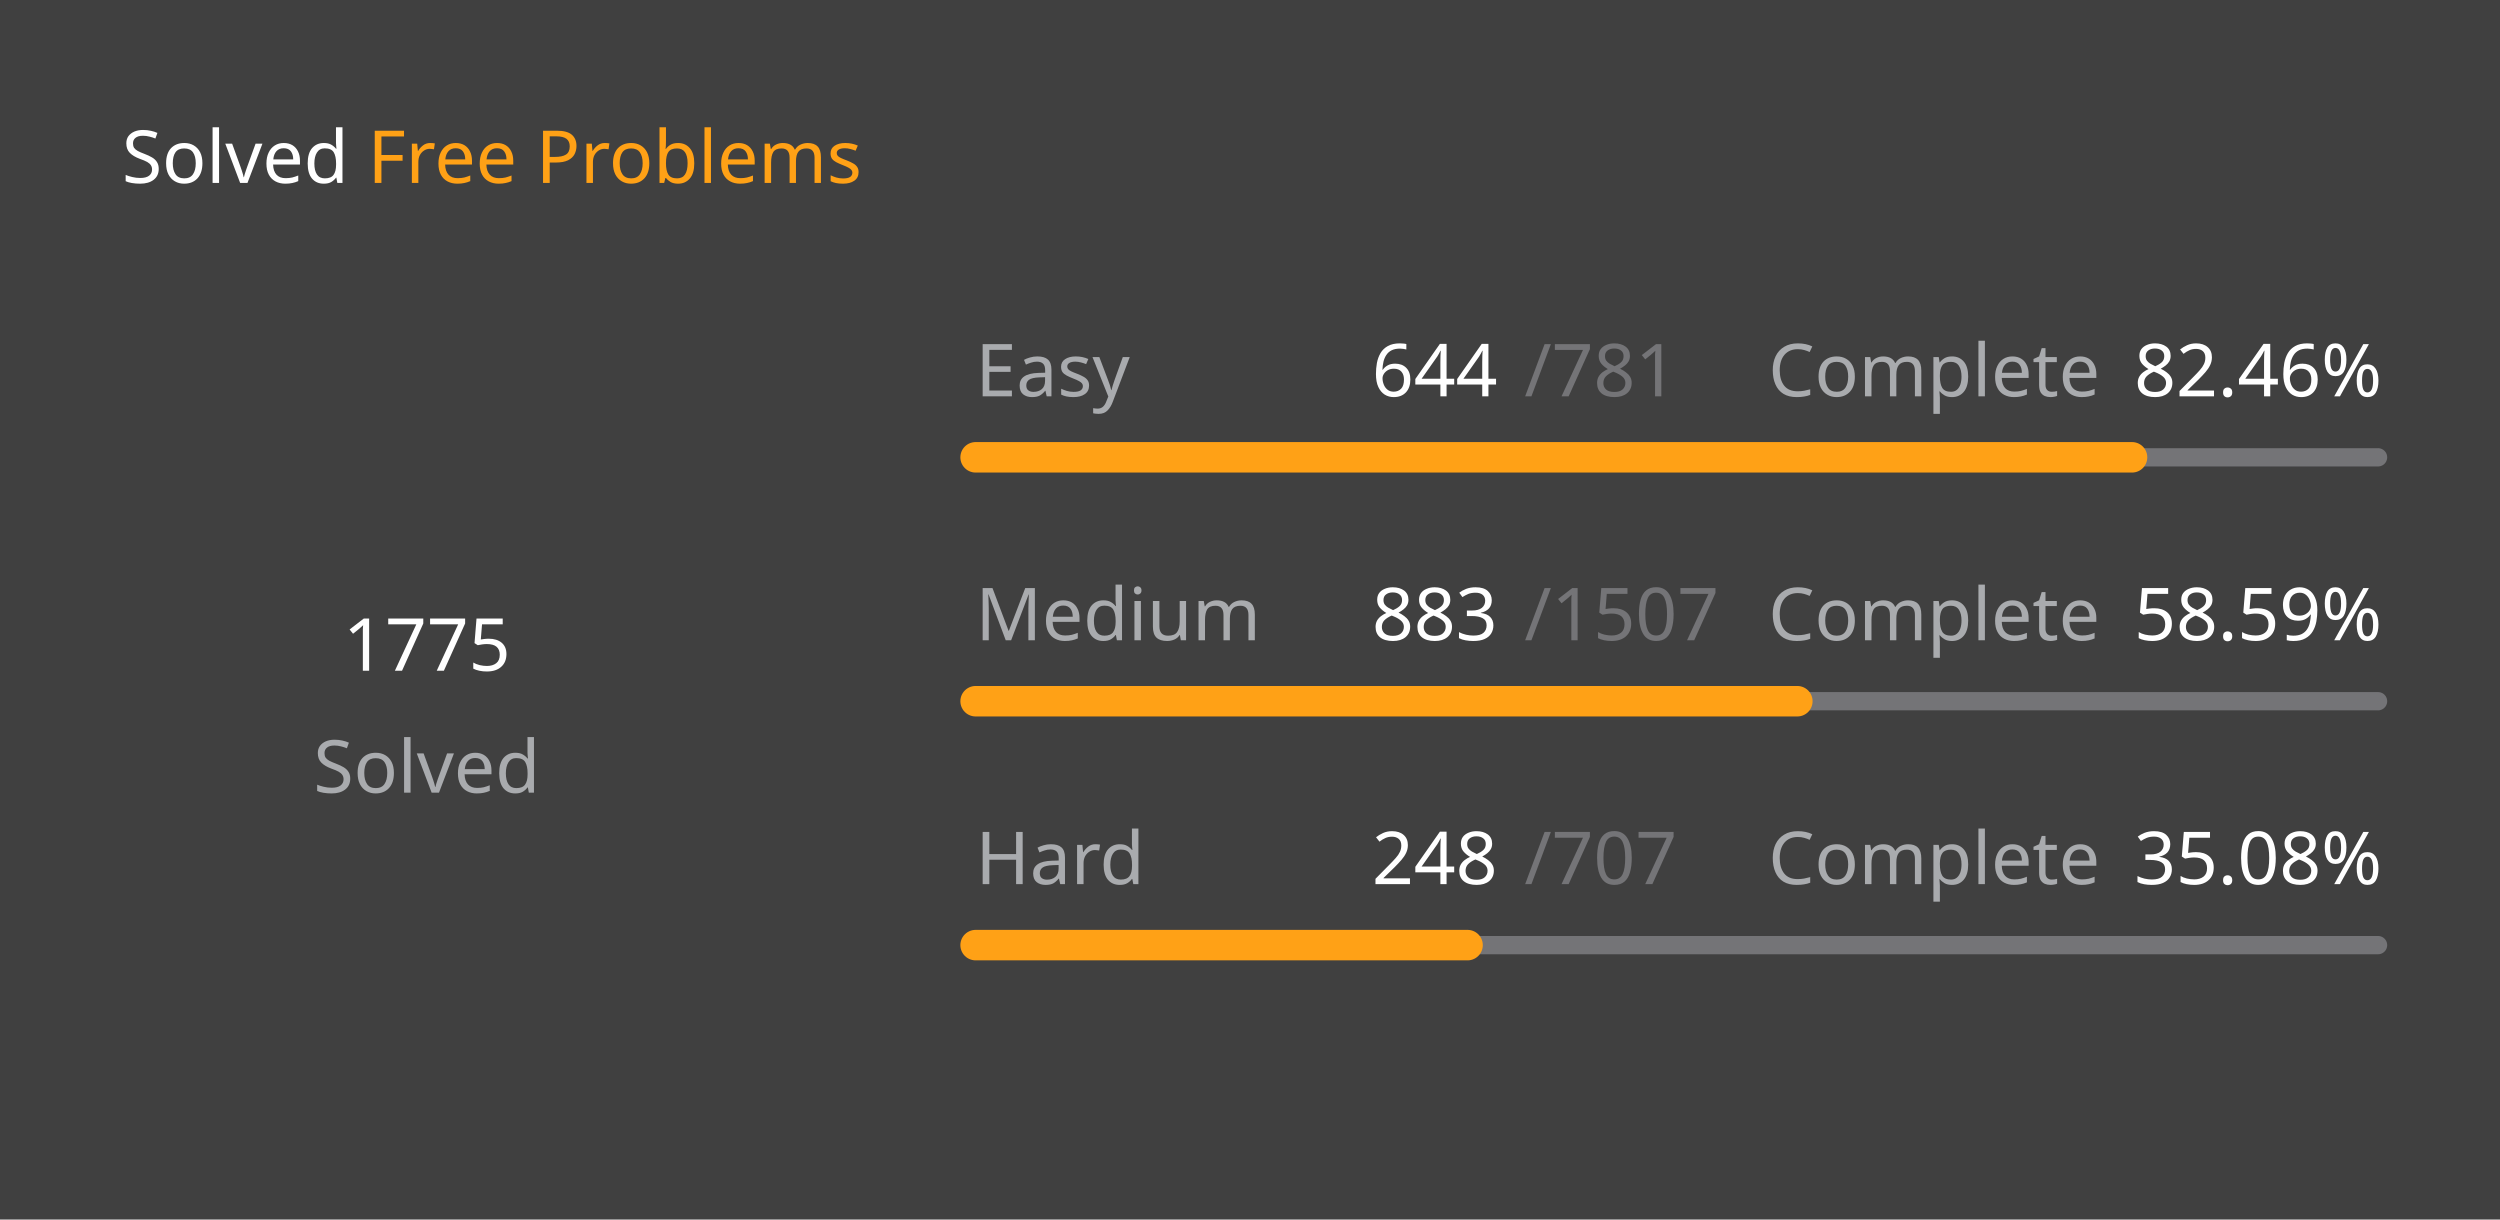
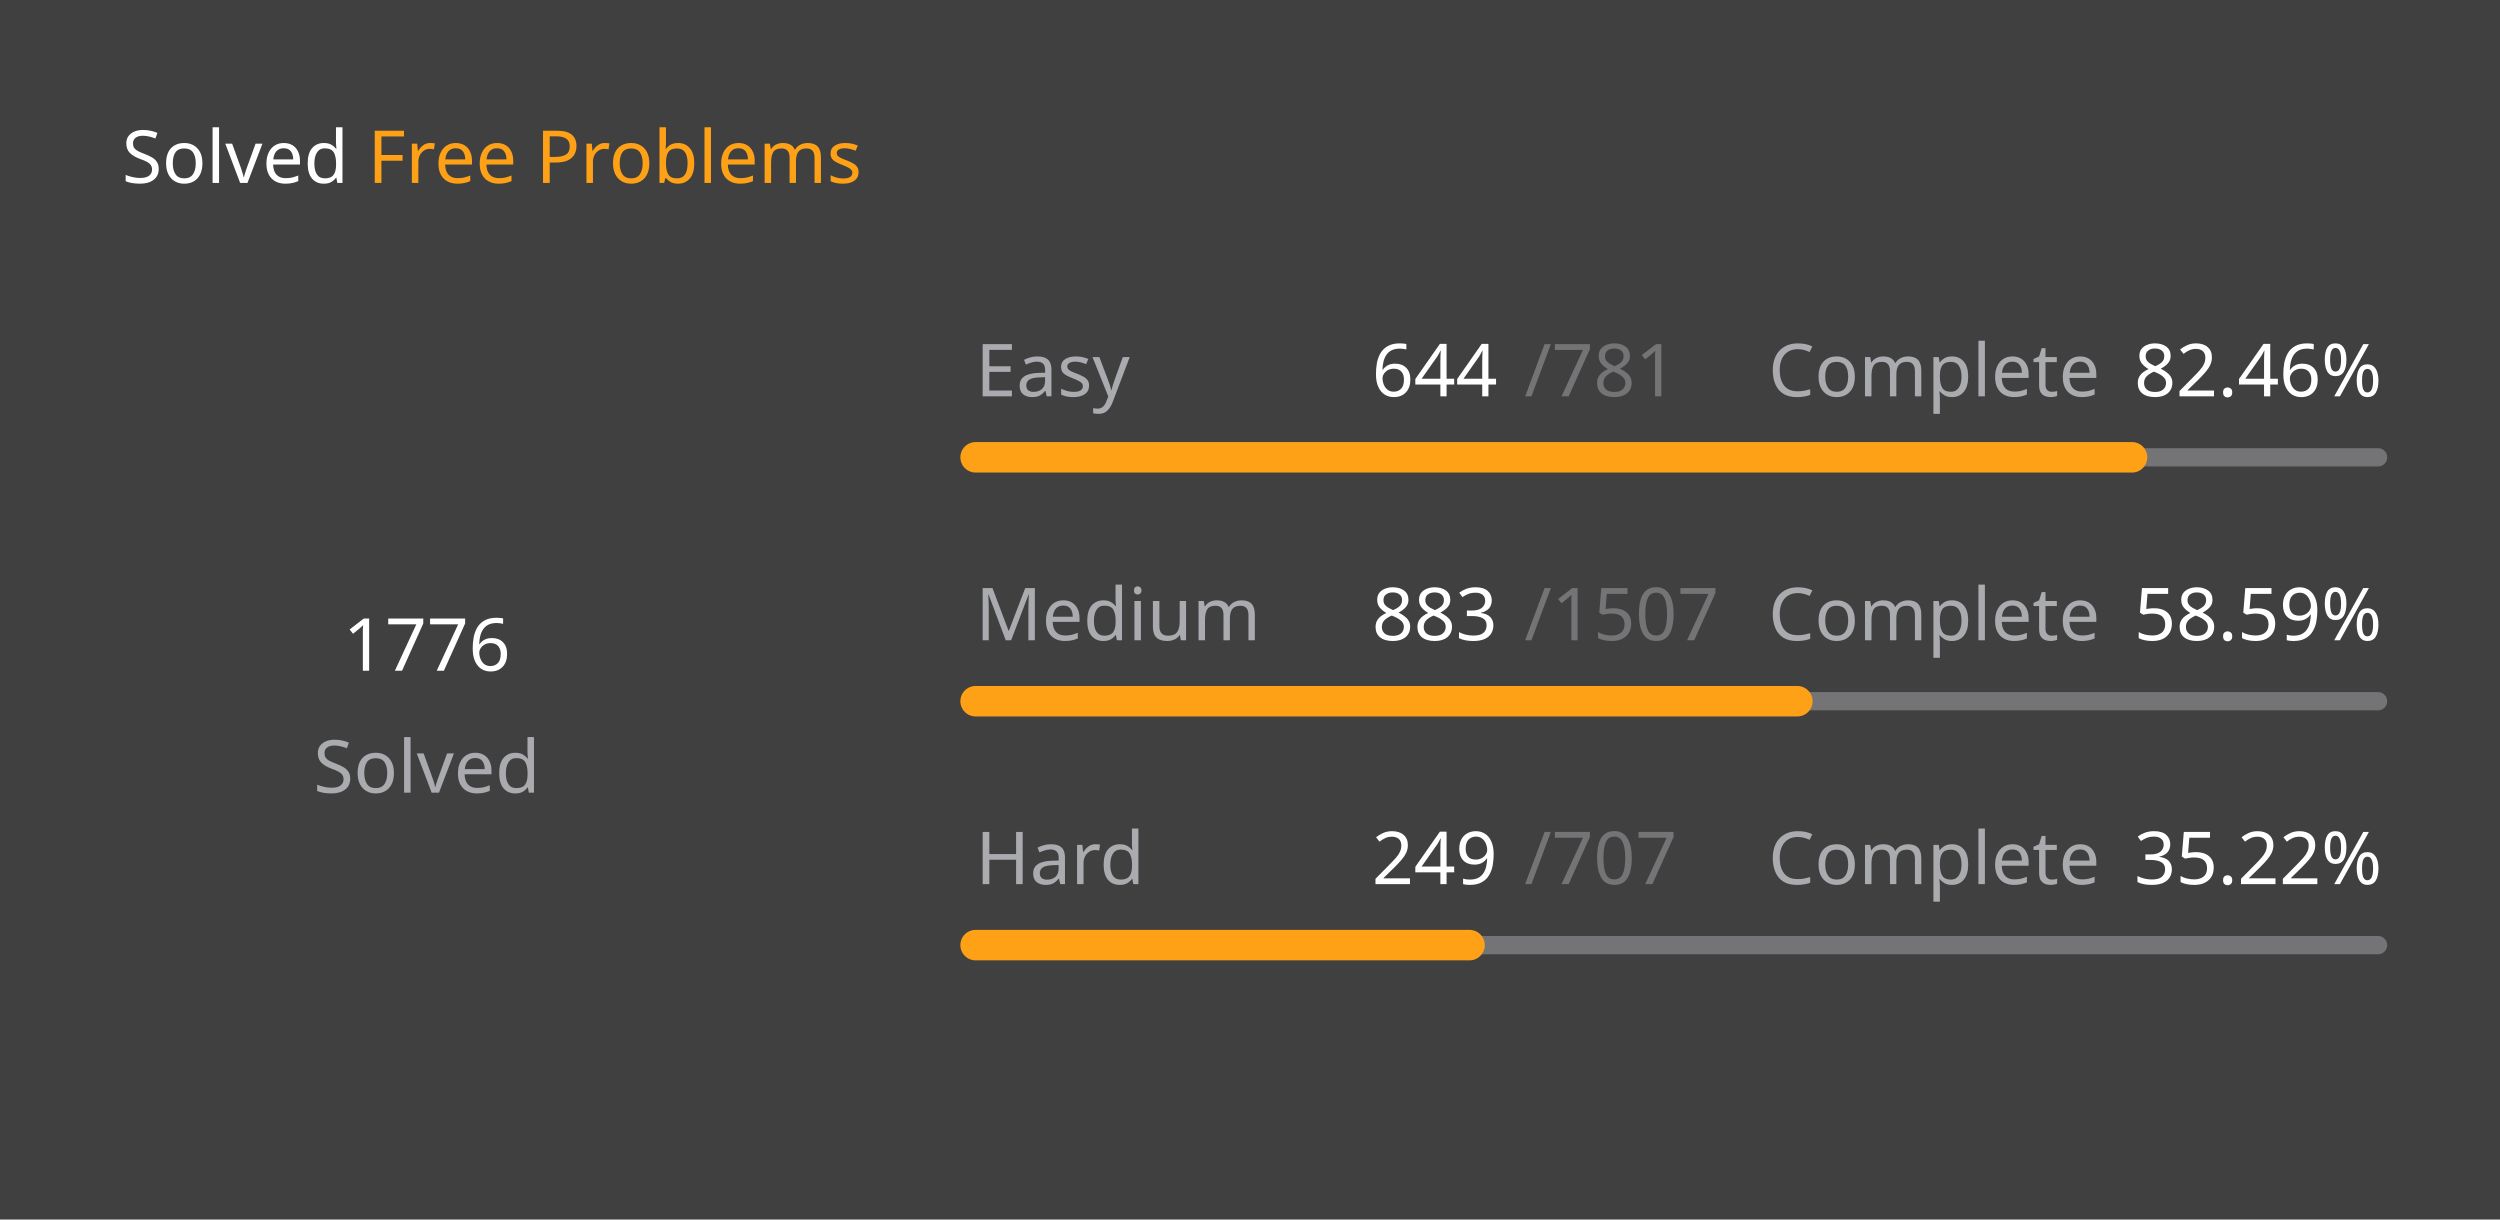
<svg xmlns="http://www.w3.org/2000/svg" version="1.1" height="200" width="410" viewBox="0 0 410 200">
  <style>*{font-family: "Segoe UI", Tahoma, Geneva, Verdana, sans-serif;}</style>
  <style>.title{font-weight: 500;font-size: 1rem;}</style>
  <style>.rotate-90{transform: rotate(-90deg);transform-origin: center;transform-box: fill-box;}</style>
  <style>.state{font-size: .75rem;}</style>
  <style>.light{color: #ffffff;fill: #ffffff;}</style>
  <style>.light-gray{color: #eff2f699;fill: #eff2f699;}</style>
  <style>.dark-gray{color: #ebebf54d;fill: #ebebf54d;}</style>
  <style>.gray{color: #747474;fill: #747474;}</style>
  <style>.orange{color: #ffa116;fill: #ffa116;}</style>
  <style>.background{color: #404040;fill: #404040;}</style>
  <rect fill="#404040" x="0" y="0" width="410" height="200" rx="0.5rem" />
  <g text-anchor="start" text-decoration="1" class="title">
    <text x="20" y="30">
      <tspan class="light">Solved</tspan>
      <tspan class="orange">Free Problems</tspan>
    </text>
  </g>
  <g class="rotate-90">
    <circle fill="none" cx="70" cy="110" r="46" stroke="#747474" stroke-width="3" stroke-linecap="round" />
-     <circle fill="none" cx="70" cy="110" r="46" stroke="#ffa116" stroke-width="5" stroke-linecap="round" stroke-dasharray="171.293 117.734" stroke-dashoffset="0" data-difficult="ALL" />
+     <circle fill="none" cx="70" cy="110" r="46" stroke="#ffa116" stroke-width="5" stroke-linecap="round" stroke-dasharray="171.389 117.637" stroke-dashoffset="0" data-difficult="ALL" />
  </g>
  <g class="state">
    <g text-anchor="middle">
-       <text x="70" y="110" class="light" font-size="1.2rem">1775</text>
+       <text x="70" y="110" class="light" font-size="1.2rem">1776</text>
      <text x="70" y="130" class="light-gray">Solved</text>
    </g>
    <g>
      <text x="160" y="65" class="light-gray">Easy</text>
      <text x="225" y="65" class="light">644</text>
      <text x="250" y="65" class="dark-gray">/781</text>
      <text x="290" y="65" class="light-gray">Complete</text>
      <text x="350" y="65" class="light">82.46%</text>
      <path d="M 160 75 L 390 75" stroke-linecap="round" stroke-linejoin="round" stroke="#ebebf54d" stroke-width="3" />
      <path d="M 160 75 L 349.654 75" stroke-linecap="round" stroke-linejoin="round" stroke="#ffa116" stroke-width="5" />
    </g>
    <g>
      <text x="160" y="105" class="light-gray">Medium</text>
      <text x="225" y="105" class="light">883</text>
      <text x="250" y="105" class="dark-gray">/1507</text>
      <text x="290" y="105" class="light-gray">Complete</text>
      <text x="350" y="105" class="light">58.59%</text>
      <path d="M 160 115 L 390 115" stroke-linecap="round" stroke-linejoin="round" stroke="#ebebf54d" stroke-width="3" />
      <path d="M 160 115 L 294.764 115" stroke-linecap="round" stroke-linejoin="round" stroke="#ffa116" stroke-width="5" />
    </g>
    <g>
      <text x="160" y="145" class="light-gray">Hard</text>
-       <text x="225" y="145" class="light">248</text>
+       <text x="225" y="145" class="light">249</text>
      <text x="250" y="145" class="dark-gray">/707</text>
      <text x="290" y="145" class="light-gray">Complete</text>
-       <text x="350" y="145" class="light">35.08%</text>
+       <text x="350" y="145" class="light">35.22%</text>
      <path d="M 160 155 L 390 155" stroke-linecap="round" stroke-linejoin="round" stroke="#ebebf54d" stroke-width="3" />
-       <path d="M 160 155 L 240.679 155" stroke-linecap="round" stroke-linejoin="round" stroke="#ffa116" stroke-width="5" />
+       <path d="M 160 155 L 241.004 155" stroke-linecap="round" stroke-linejoin="round" stroke="#ffa116" stroke-width="5" />
    </g>
  </g>
</svg>
